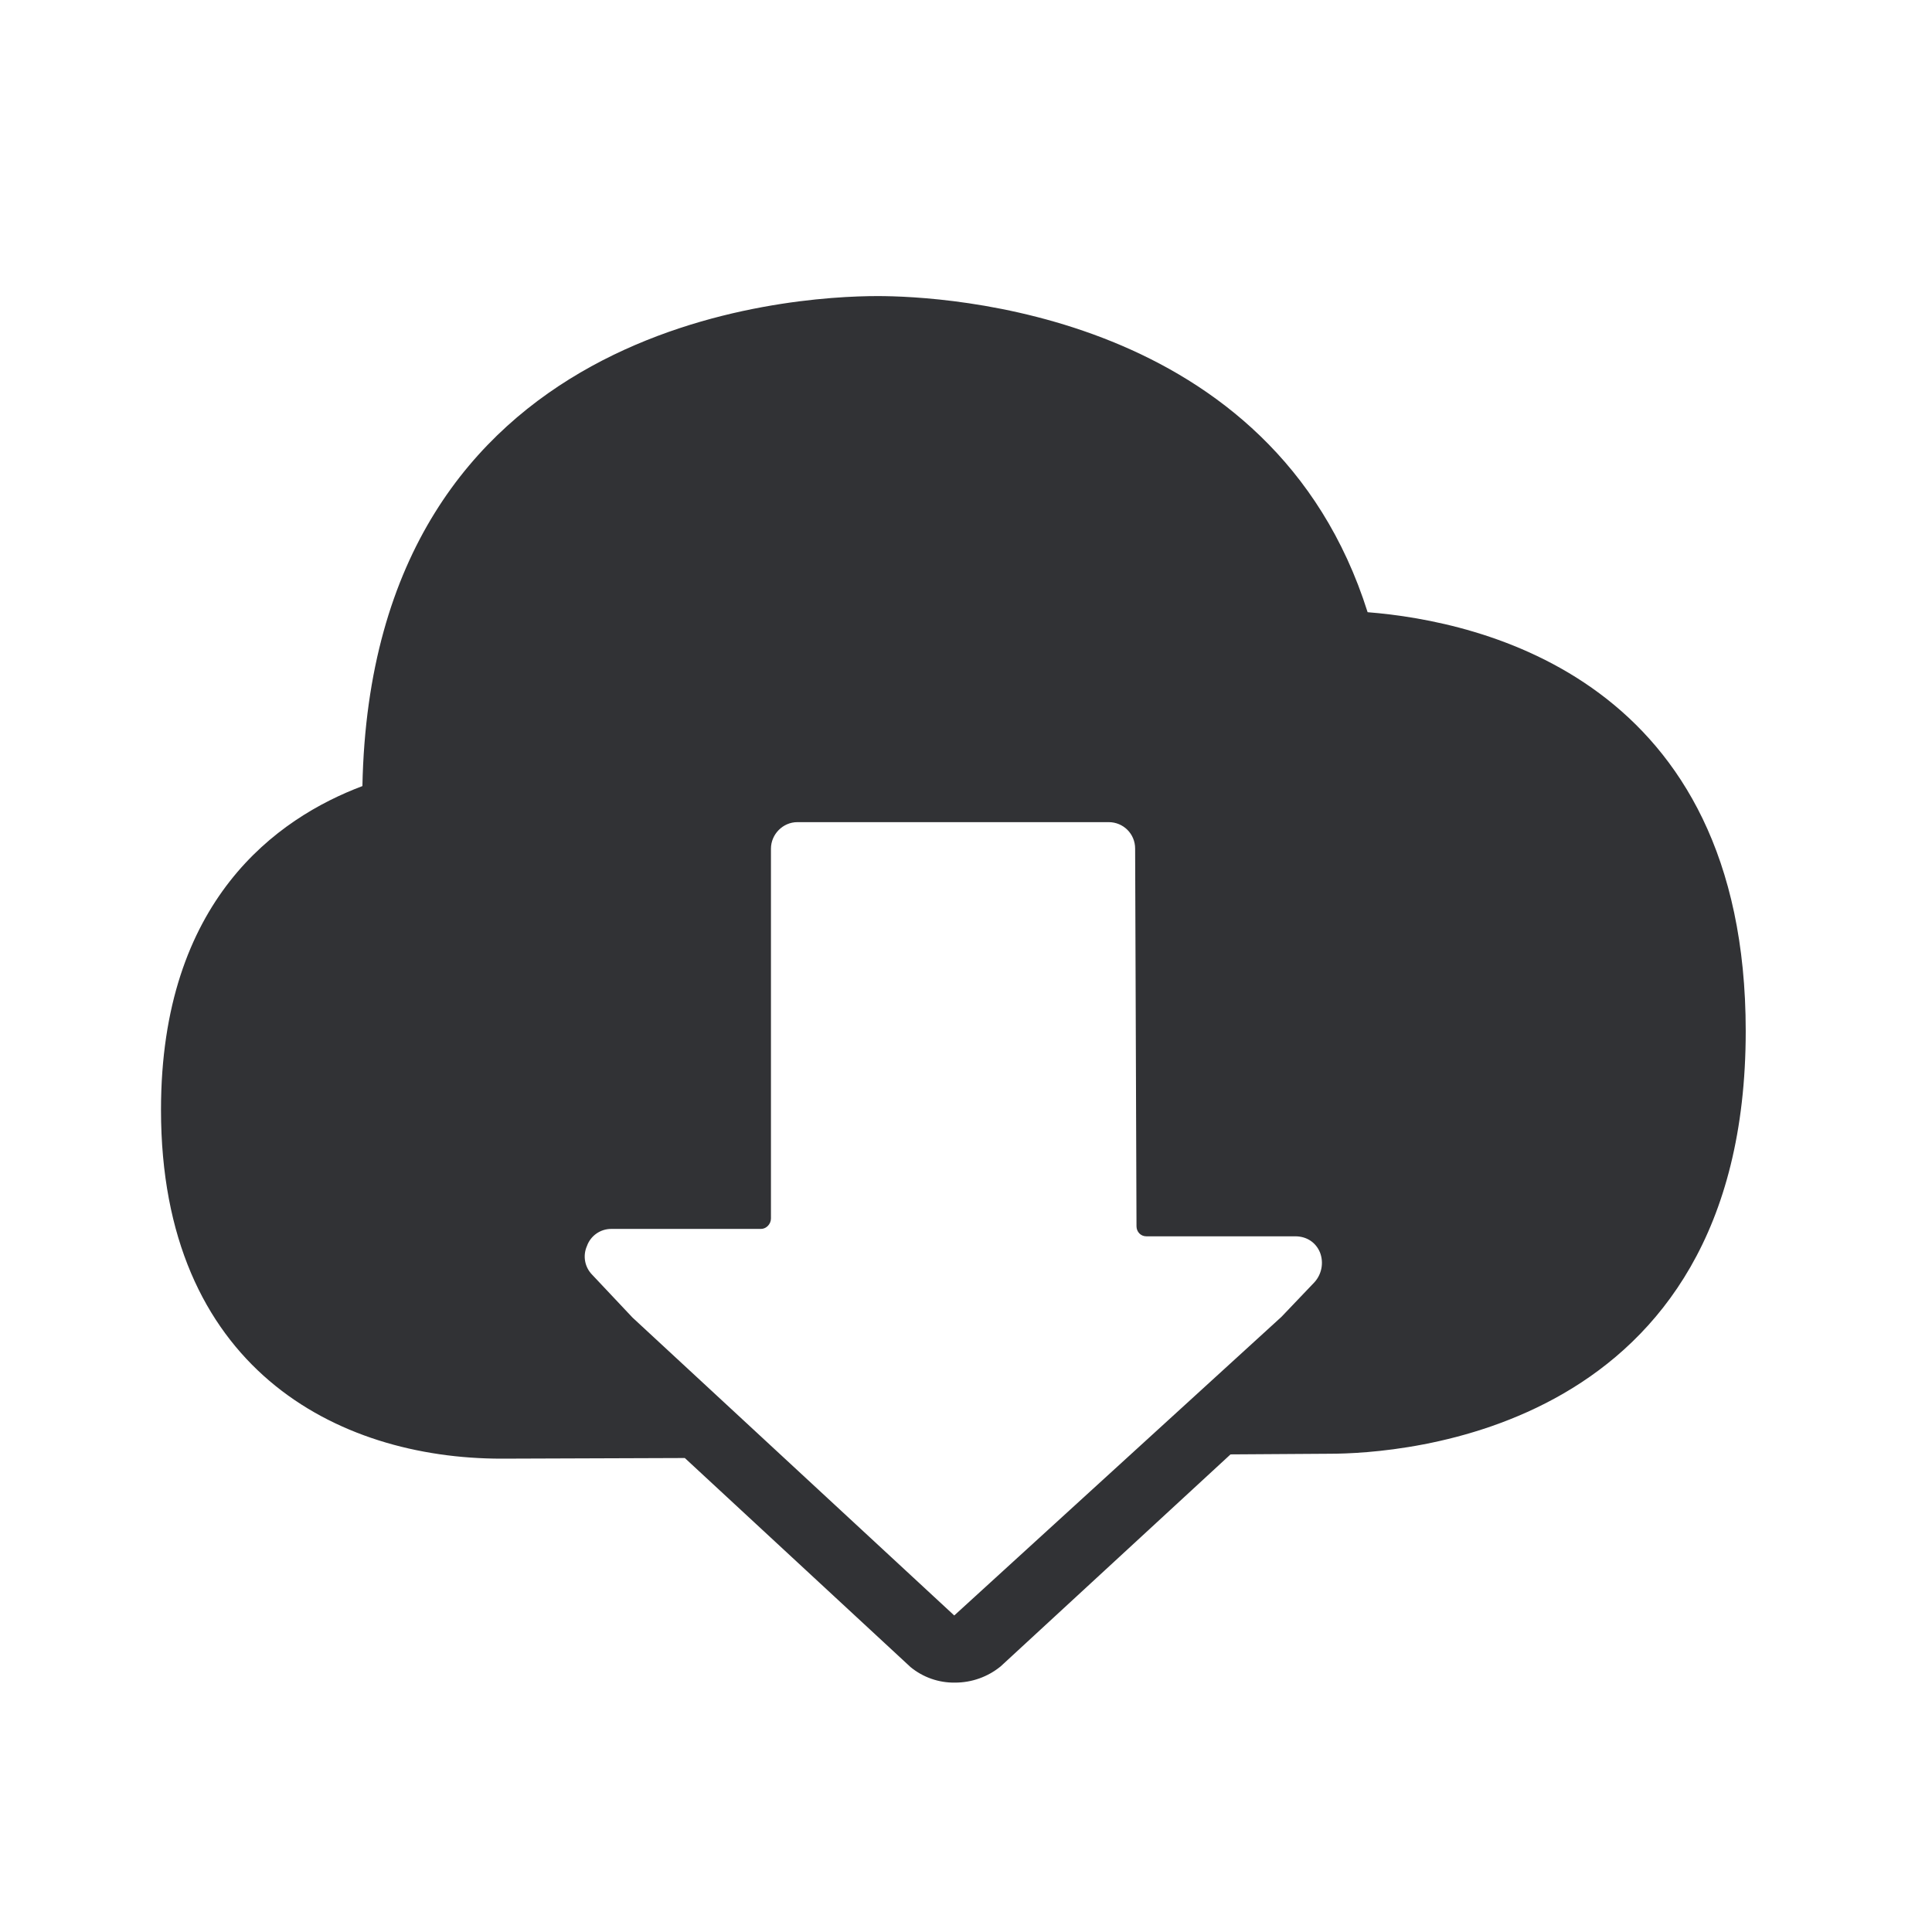
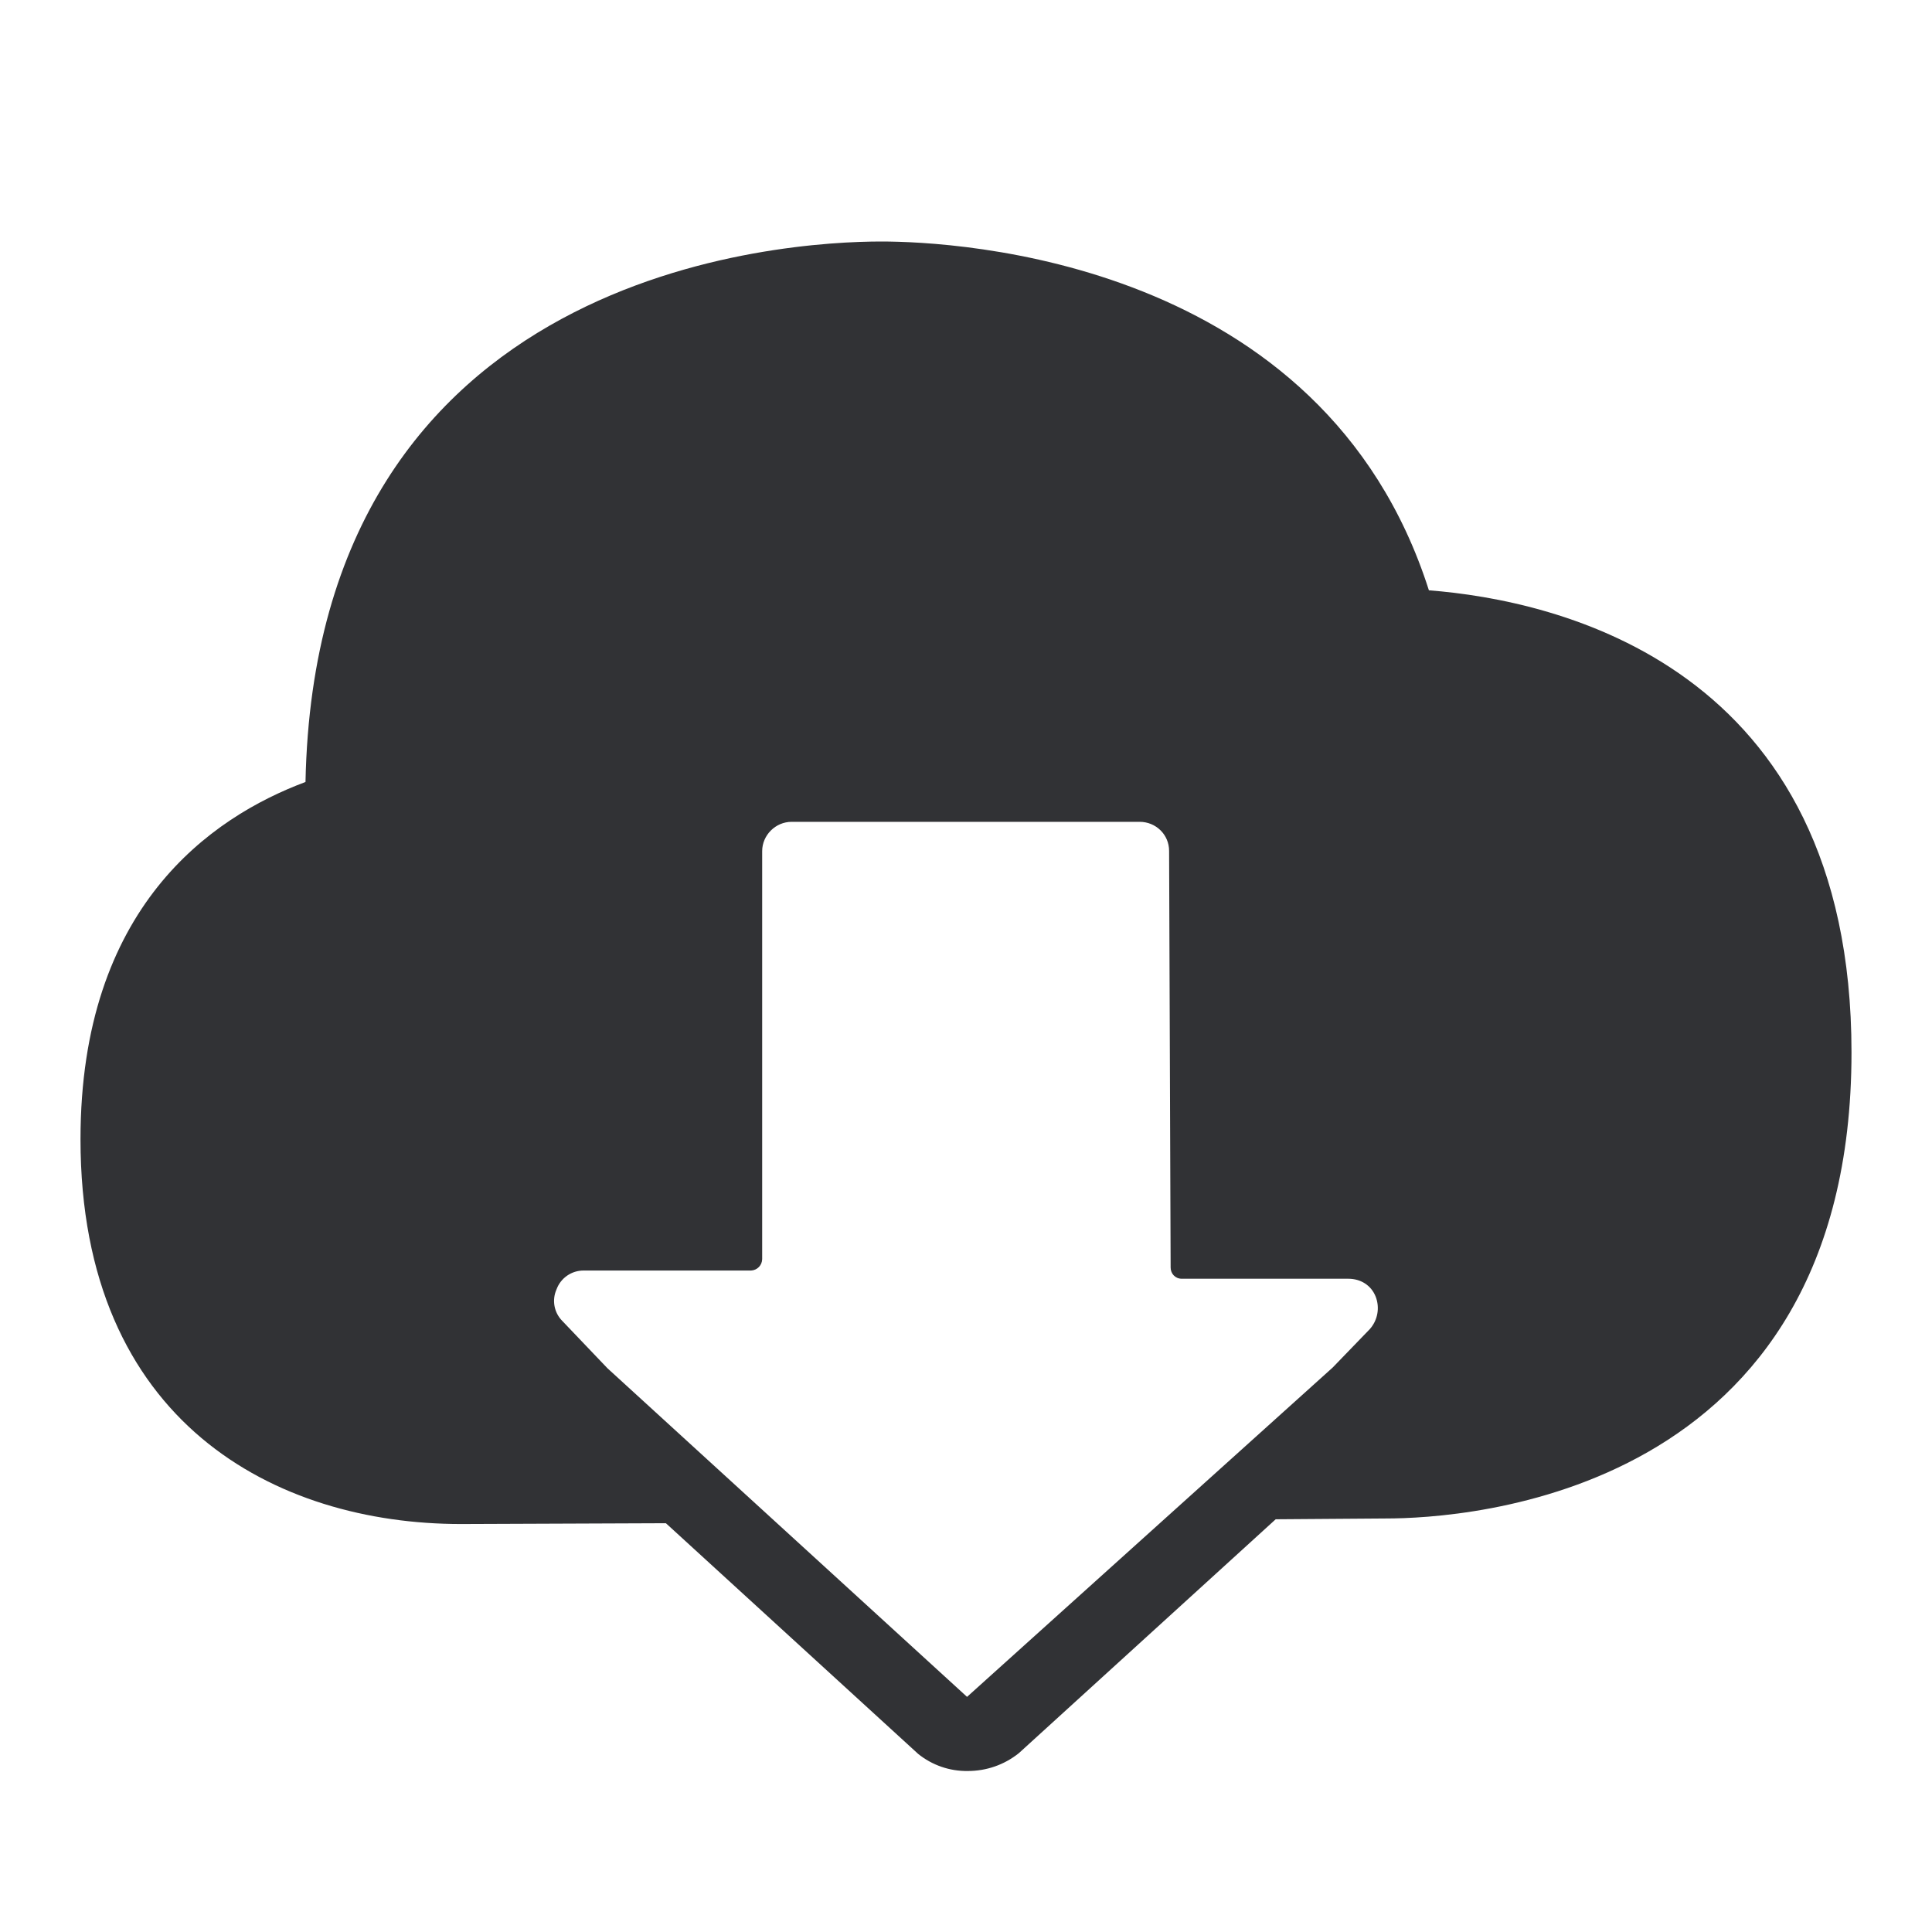
<svg xmlns="http://www.w3.org/2000/svg" width="24" height="24" viewBox="0 0 24 24">
-   <path d="M16.33 15.927l-.411.431-4.065 3.71-3.997-3.701-.501-.532a.322.322 0 01-.065-.356.32.32 0 01.303-.213h1.86c.064 0 .123-.059.123-.129v-4.594c0-.179.148-.33.328-.33h3.868c.182 0 .328.146.328.328v.002l.017 4.69c0 .067.05.125.123.125h1.851c.14 0 .255.076.306.202a.359.359 0 01-.068.367m.659-8.322c-1.177-3.731-5.266-3.927-6.087-3.927-1.062 0-6.286.297-6.4 6.087C3.447 10.162 2 11.179 2 13.787c0 3.199 2.18 4.333 4.23 4.333l2.277-.008 2.804 2.597a.849.849 0 00.552.193.894.894 0 00.568-.202l2.855-2.633 1.227-.008c.862 0 5.173-.247 5.173-5.25 0-4.364-3.283-5.092-4.697-5.204" fill="#313235" fill-rule="nonzero" />
+   <path d="M17.015 16.512l-.46.476-4.542 4.091-4.467-4.082-.56-.587a.352.352 0 01-.073-.392.357.357 0 01.338-.235H9.33a.144.144 0 00.138-.142v-5.068c0-.197.165-.364.366-.364h4.323c.203 0 .366.16.366.361v.003l.019 5.173c0 .074.056.139.138.139h2.069c.156 0 .285.083.34.222a.392.392 0 01-.074.405m.735-9.18C16.436 3.216 11.865 3 10.948 3c-1.186 0-7.024.328-7.153 6.714C2.618 10.154 1 11.274 1 14.152c0 3.528 2.435 4.78 4.727 4.78l2.545-.01 3.133 2.865a.957.957 0 00.617.213c.228 0 .45-.074.635-.222l3.19-2.905 1.371-.01c.964 0 5.782-.271 5.782-5.79 0-4.814-3.669-5.617-5.25-5.74" fill="#313235" fill-rule="nonzero" />
</svg>
